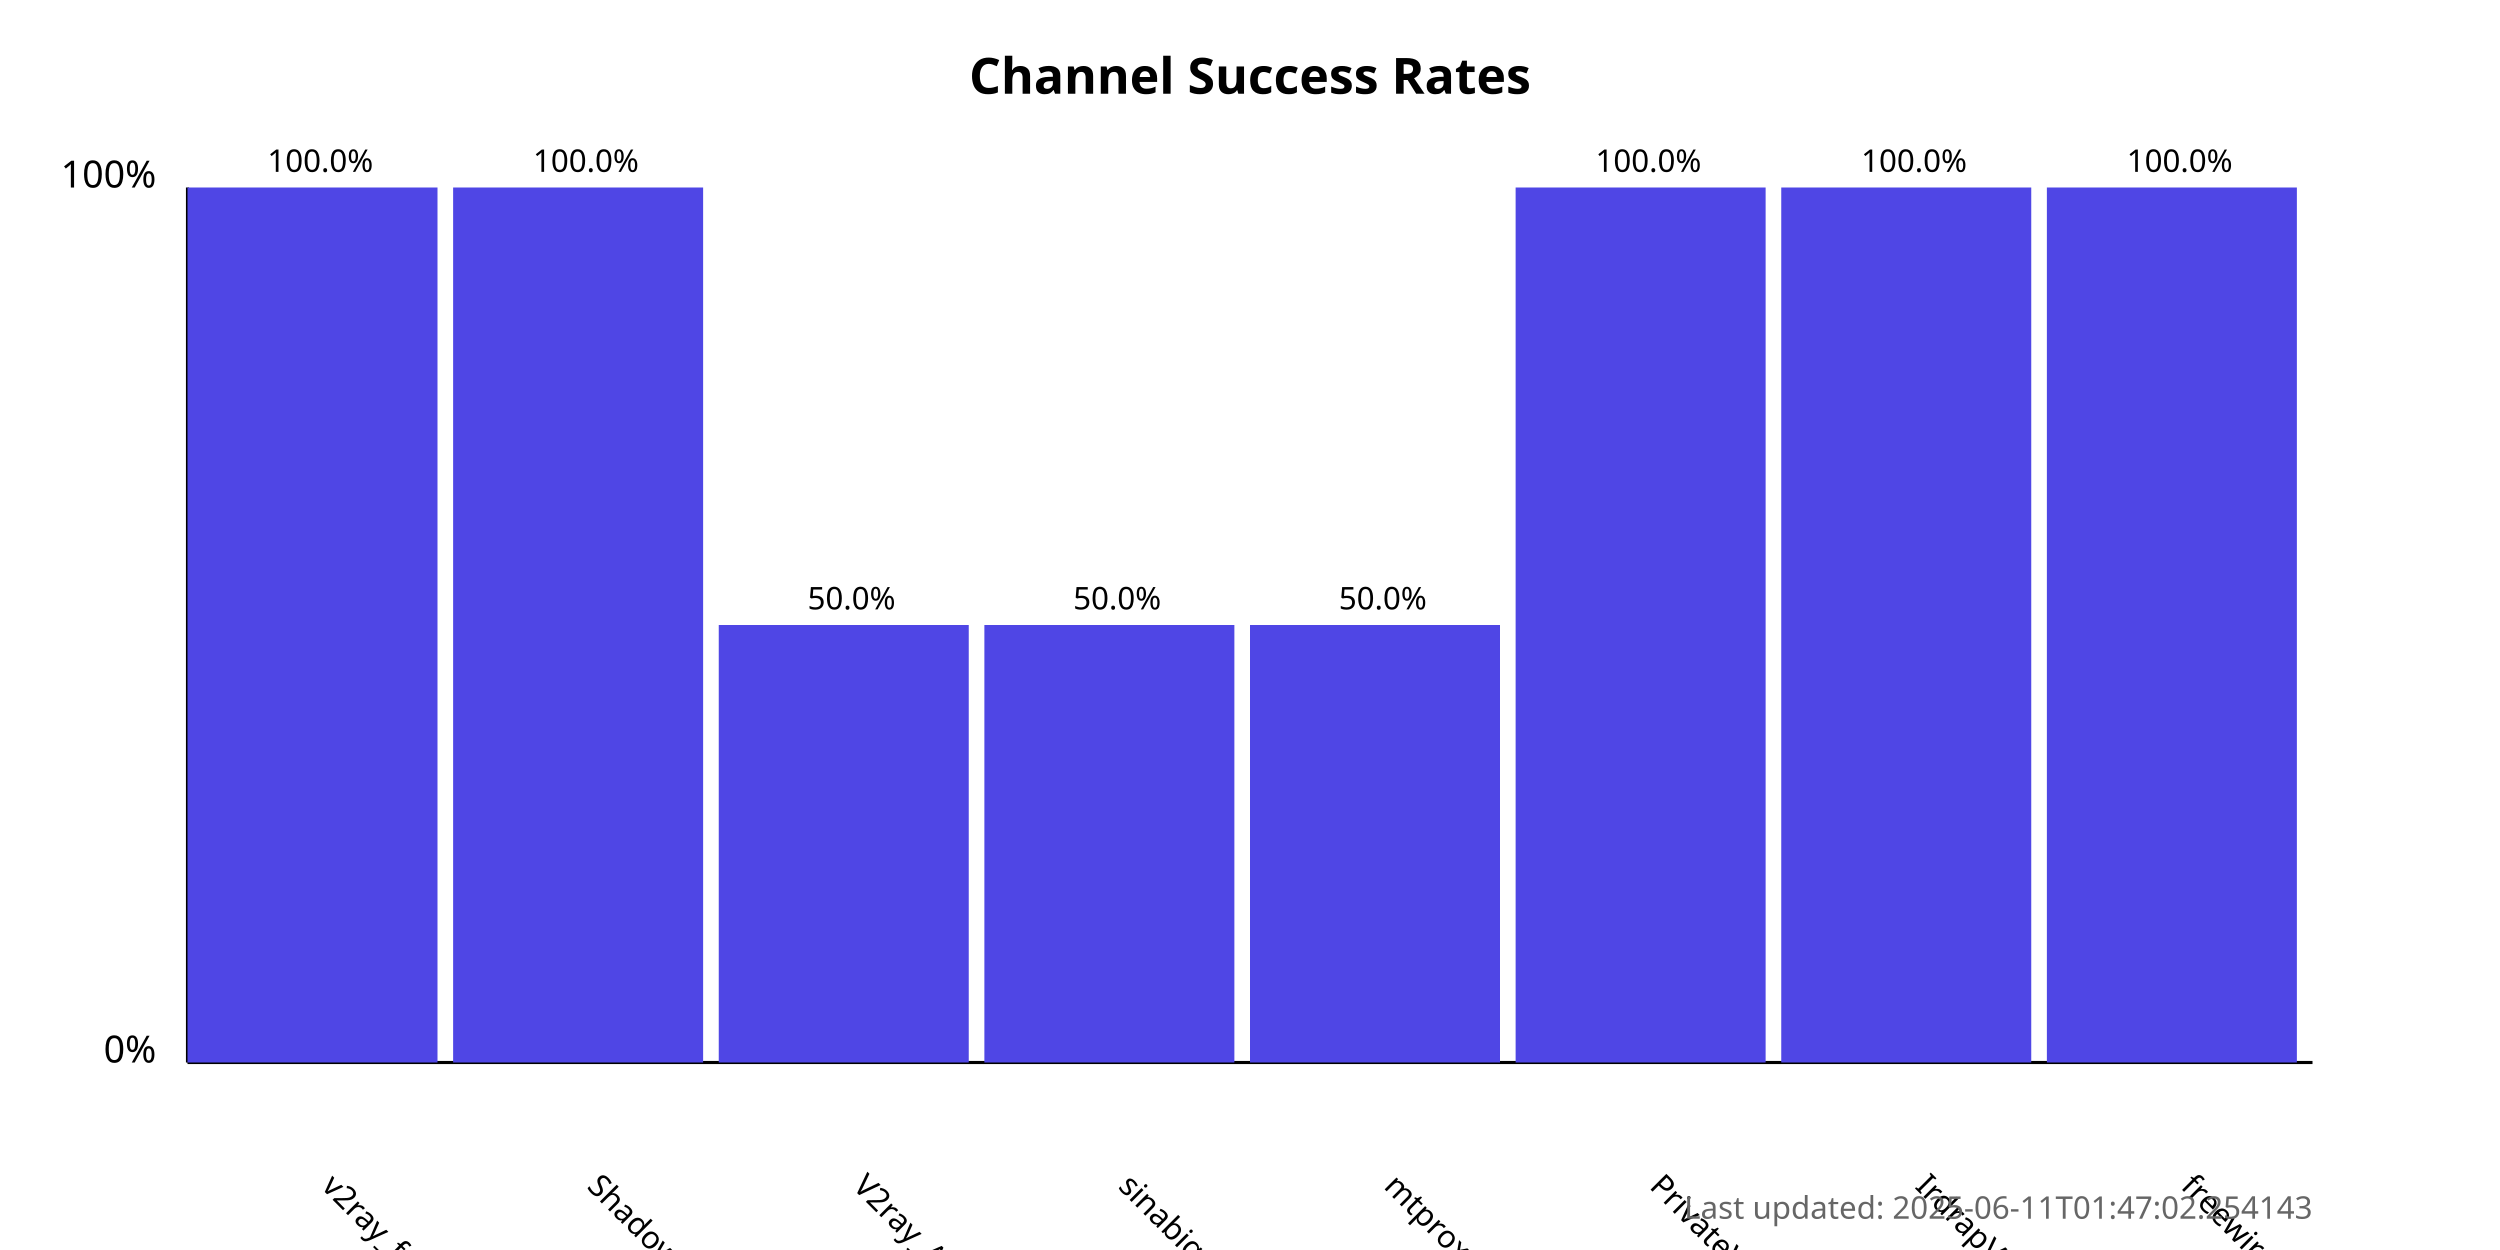
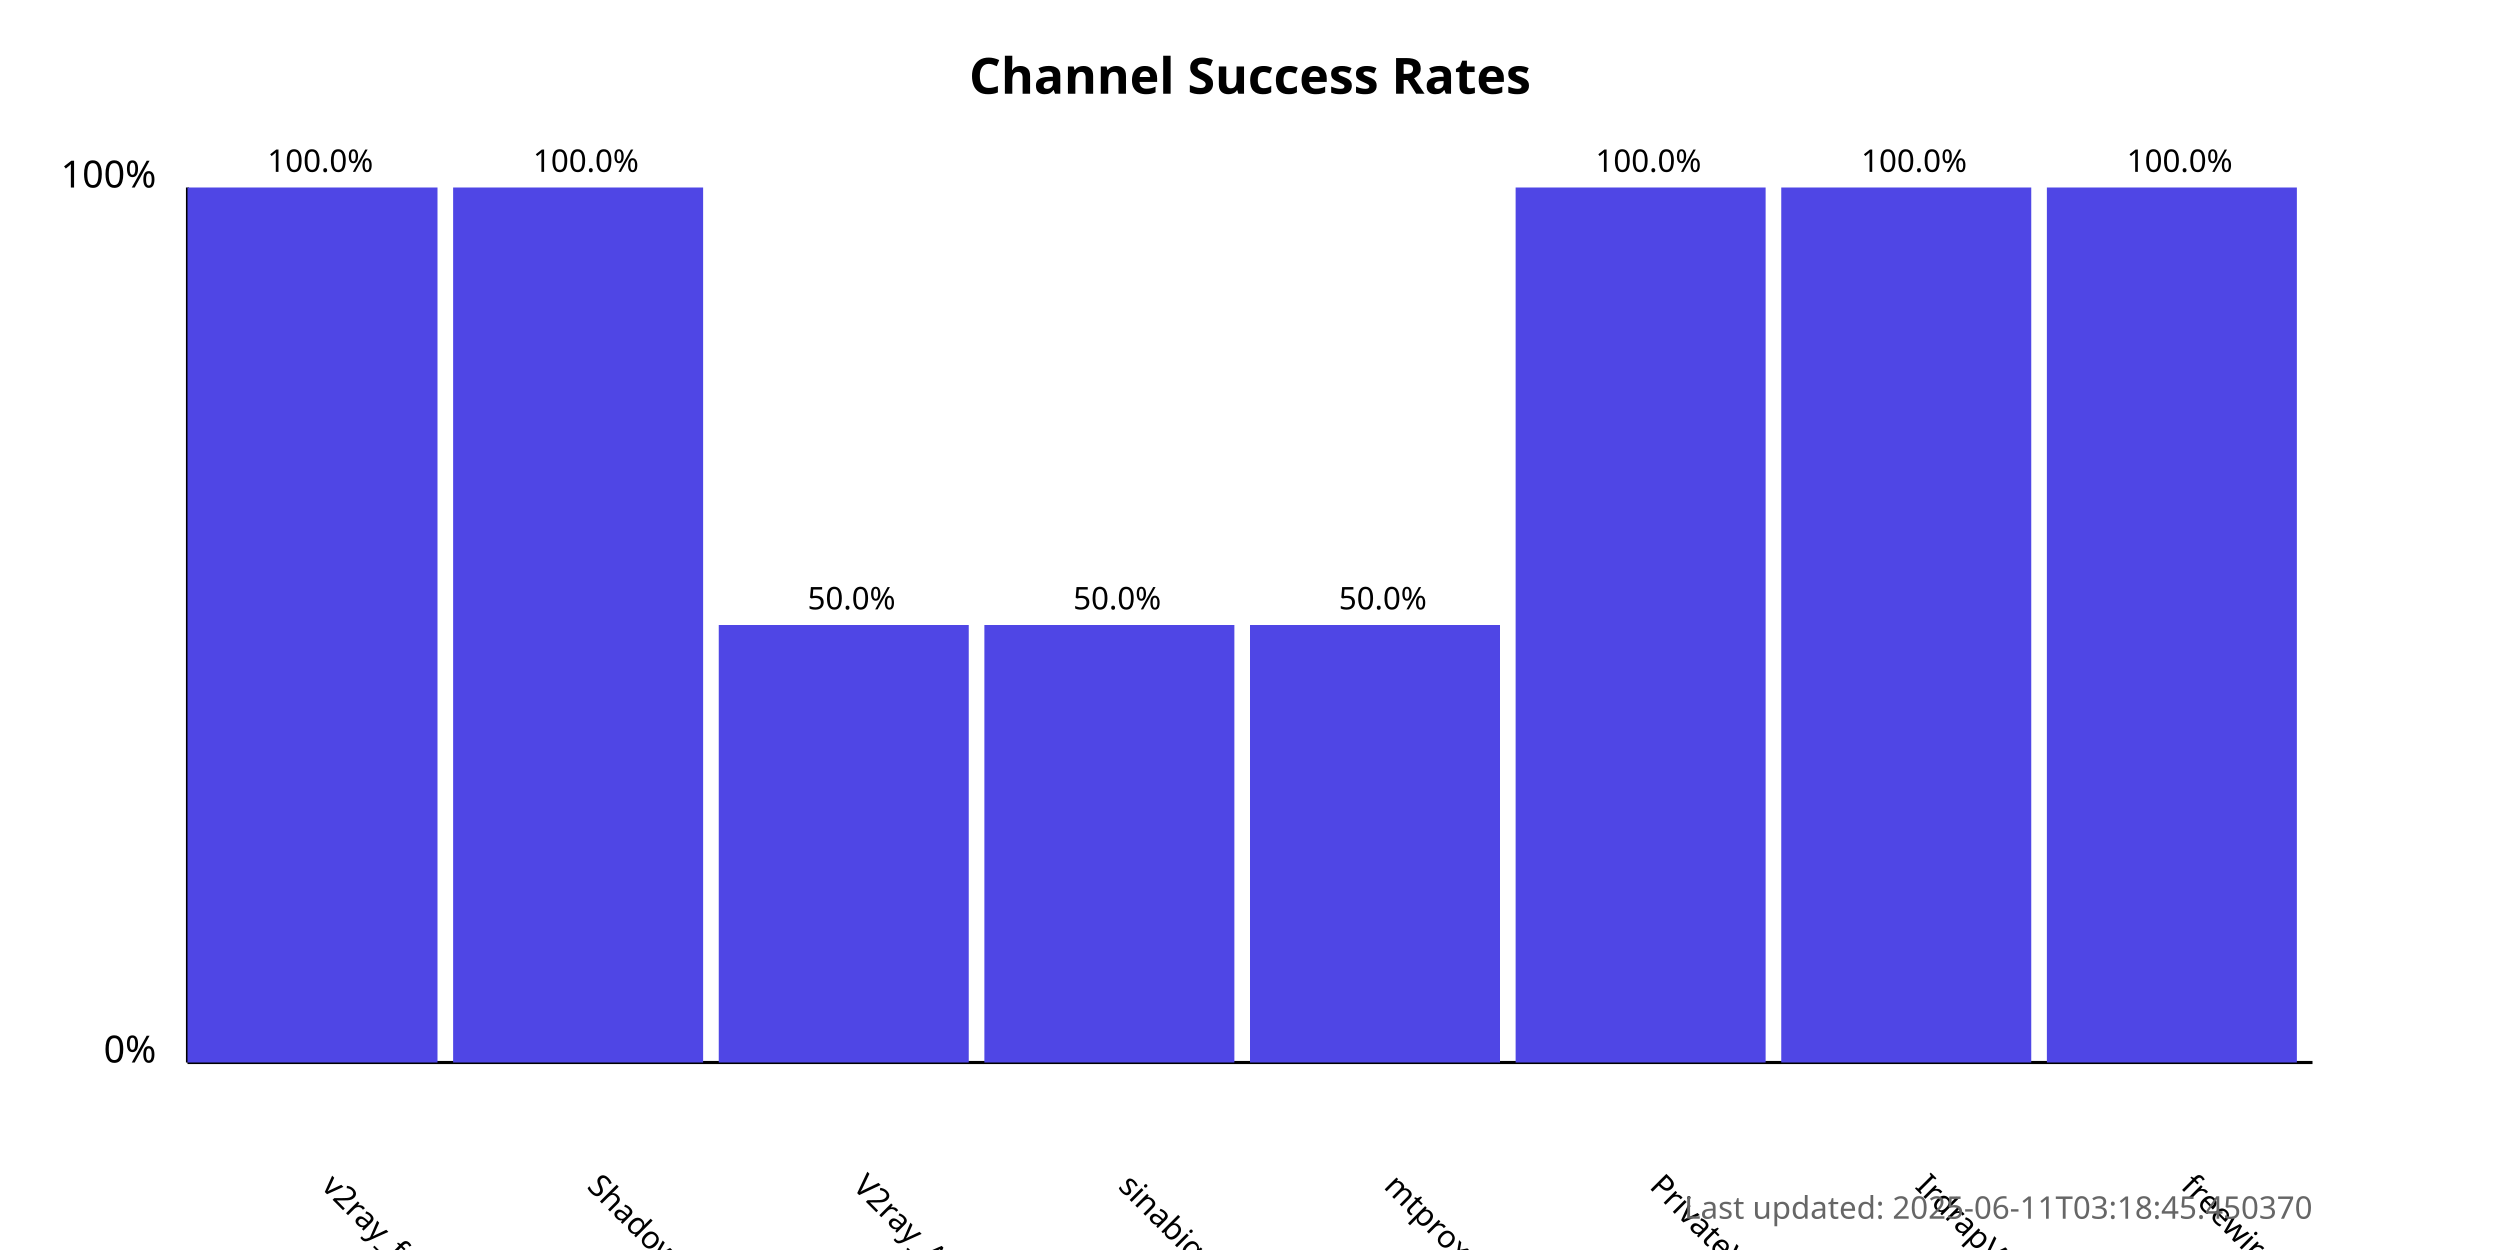
<svg xmlns="http://www.w3.org/2000/svg" width="800" height="400">
  <style>
            .chart-title { font: bold 16px sans-serif; }
            .axis-label { font: 12px sans-serif; }
            .tick-label { font: 10px sans-serif; }
            .bar { fill: #4f46e5; }
            .bar:hover { fill: #6366f1; }
            .timestamp { font: 10px sans-serif; fill: #666; }
        </style>
  <text x="400.0" y="30" text-anchor="middle" class="chart-title">
            Channel Success Rates
        </text>
  <line x1="60" y1="340" x2="60" y2="60" stroke="black" stroke-width="1" />
  <line x1="60" y1="340" x2="740" y2="340" stroke="black" stroke-width="1" />
  <text x="50" y="340" text-anchor="end" class="axis-label">0%</text>
  <text x="50" y="60" text-anchor="end" class="axis-label">100%</text>
  <g>
    <rect x="60" y="60.0" width="80.0" height="280.0" class="bar" />
    <text x="102.5" y="380" transform="rotate(45, 102.5, 380)" text-anchor="start" class="tick-label">
                v2ray_free_conf
            </text>
    <text x="102.5" y="55.0" text-anchor="middle" class="tick-label">
                100.0%
            </text>
  </g>
  <g>
    <rect x="145.0" y="60.0" width="80.0" height="280.0" class="bar" />
    <text x="187.5" y="380" transform="rotate(45, 187.5, 380)" text-anchor="start" class="tick-label">
                ShadowProxy66
            </text>
    <text x="187.5" y="55.0" text-anchor="middle" class="tick-label">
                100.0%
            </text>
  </g>
  <g>
    <rect x="230.0" y="200.0" width="80.0" height="140.0" class="bar" />
    <text x="272.5" y="380" transform="rotate(45, 272.5, 380)" text-anchor="start" class="tick-label">
                V2ray_Alpha
            </text>
    <text x="272.5" y="195.0" text-anchor="middle" class="tick-label">
                50.0%
            </text>
  </g>
  <g>
    <rect x="315.0" y="200.0" width="80.0" height="140.0" class="bar" />
    <text x="357.5" y="380" transform="rotate(45, 357.5, 380)" text-anchor="start" class="tick-label">
                sinabigo
            </text>
    <text x="357.5" y="195.0" text-anchor="middle" class="tick-label">
                50.0%
            </text>
  </g>
  <g>
    <rect x="400.0" y="200.0" width="80.0" height="140.0" class="bar" />
    <text x="442.5" y="380" transform="rotate(45, 442.5, 380)" text-anchor="start" class="tick-label">
                mtproxy_lists
            </text>
    <text x="442.5" y="195.0" text-anchor="middle" class="tick-label">
                50.0%
            </text>
  </g>
  <g>
    <rect x="485.0" y="60.0" width="80.0" height="280.0" class="bar" />
    <text x="527.5" y="380" transform="rotate(45, 527.5, 380)" text-anchor="start" class="tick-label">
                PrivateVPNs
            </text>
    <text x="527.5" y="55.0" text-anchor="middle" class="tick-label">
                100.0%
            </text>
  </g>
  <g>
    <rect x="570.0" y="60.0" width="80.0" height="280.0" class="bar" />
    <text x="612.5" y="380" transform="rotate(45, 612.5, 380)" text-anchor="start" class="tick-label">
                IrdrapVPNnews
            </text>
    <text x="612.5" y="55.0" text-anchor="middle" class="tick-label">
                100.0%
            </text>
  </g>
  <g>
    <rect x="655.0" y="60.0" width="80.0" height="280.0" class="bar" />
    <text x="697.5" y="380" transform="rotate(45, 697.5, 380)" text-anchor="start" class="tick-label">
                freewireguard
            </text>
    <text x="697.5" y="55.0" text-anchor="middle" class="tick-label">
                100.0%
            </text>
  </g>
  <text x="740" y="390" text-anchor="end" class="timestamp">
-             Last updated: 2025-06-11T01:47:02.254143
+             Last updated: 2025-06-11T03:18:45.450370
        </text>
</svg>
